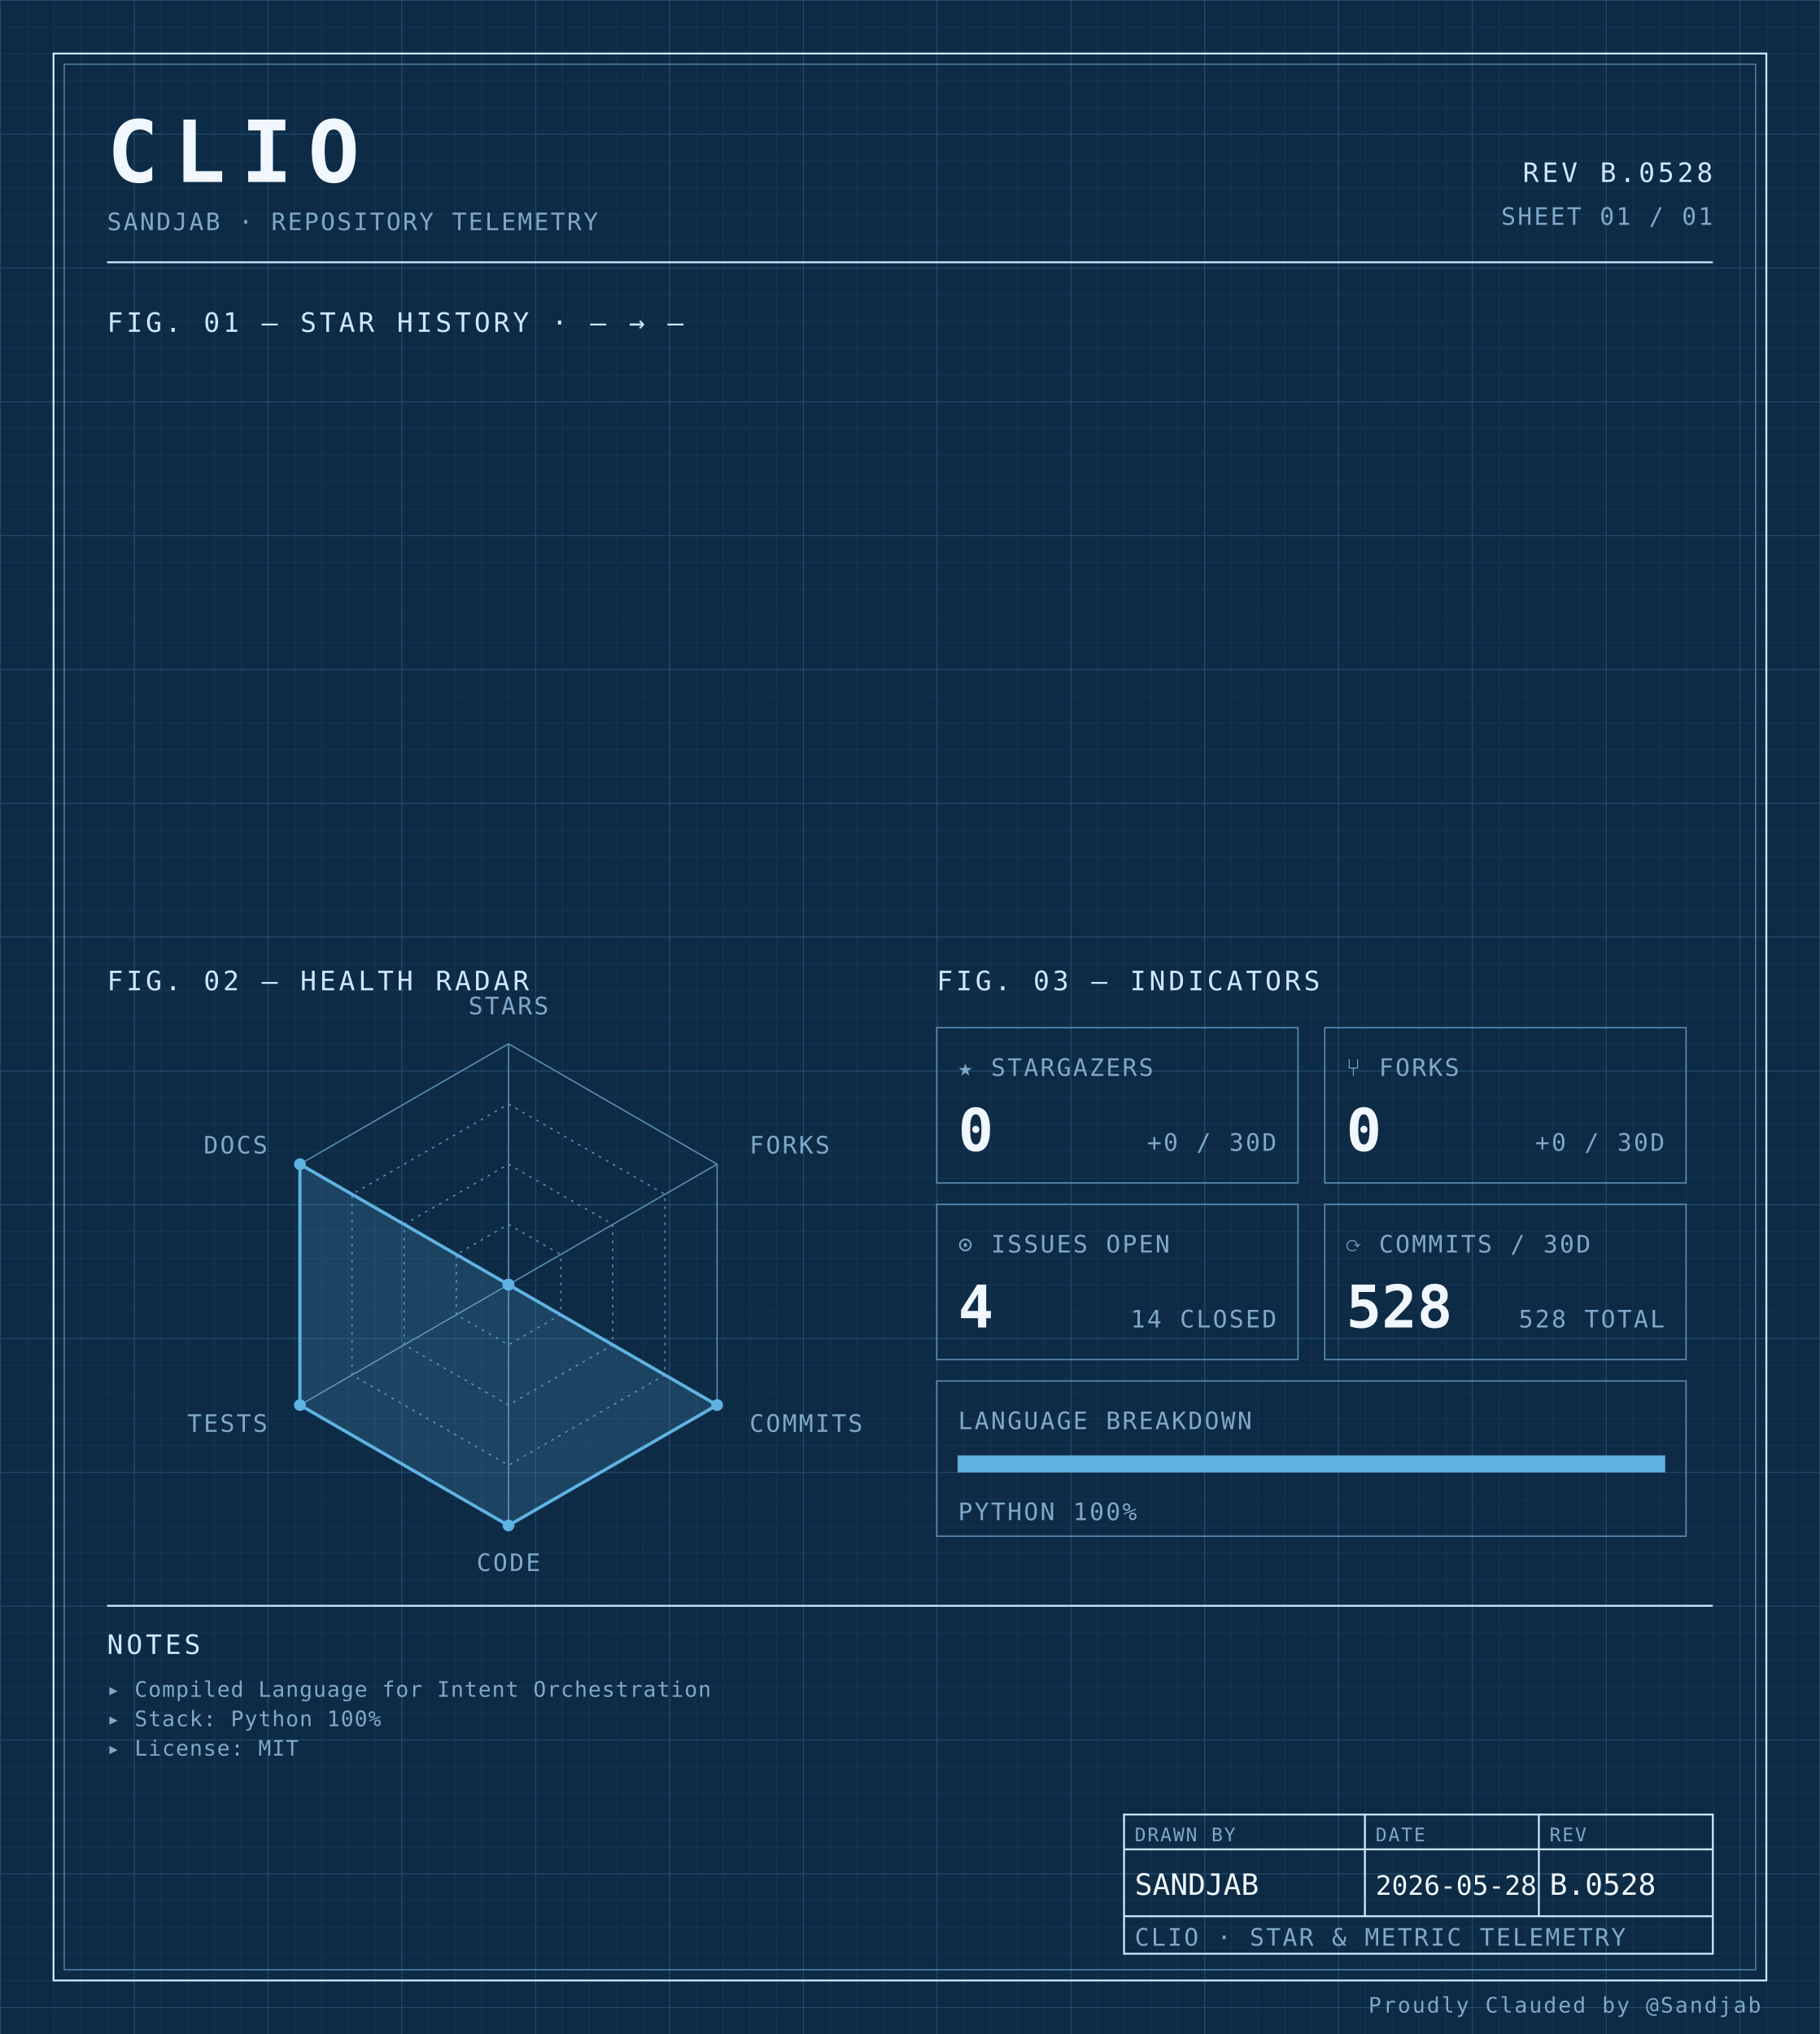
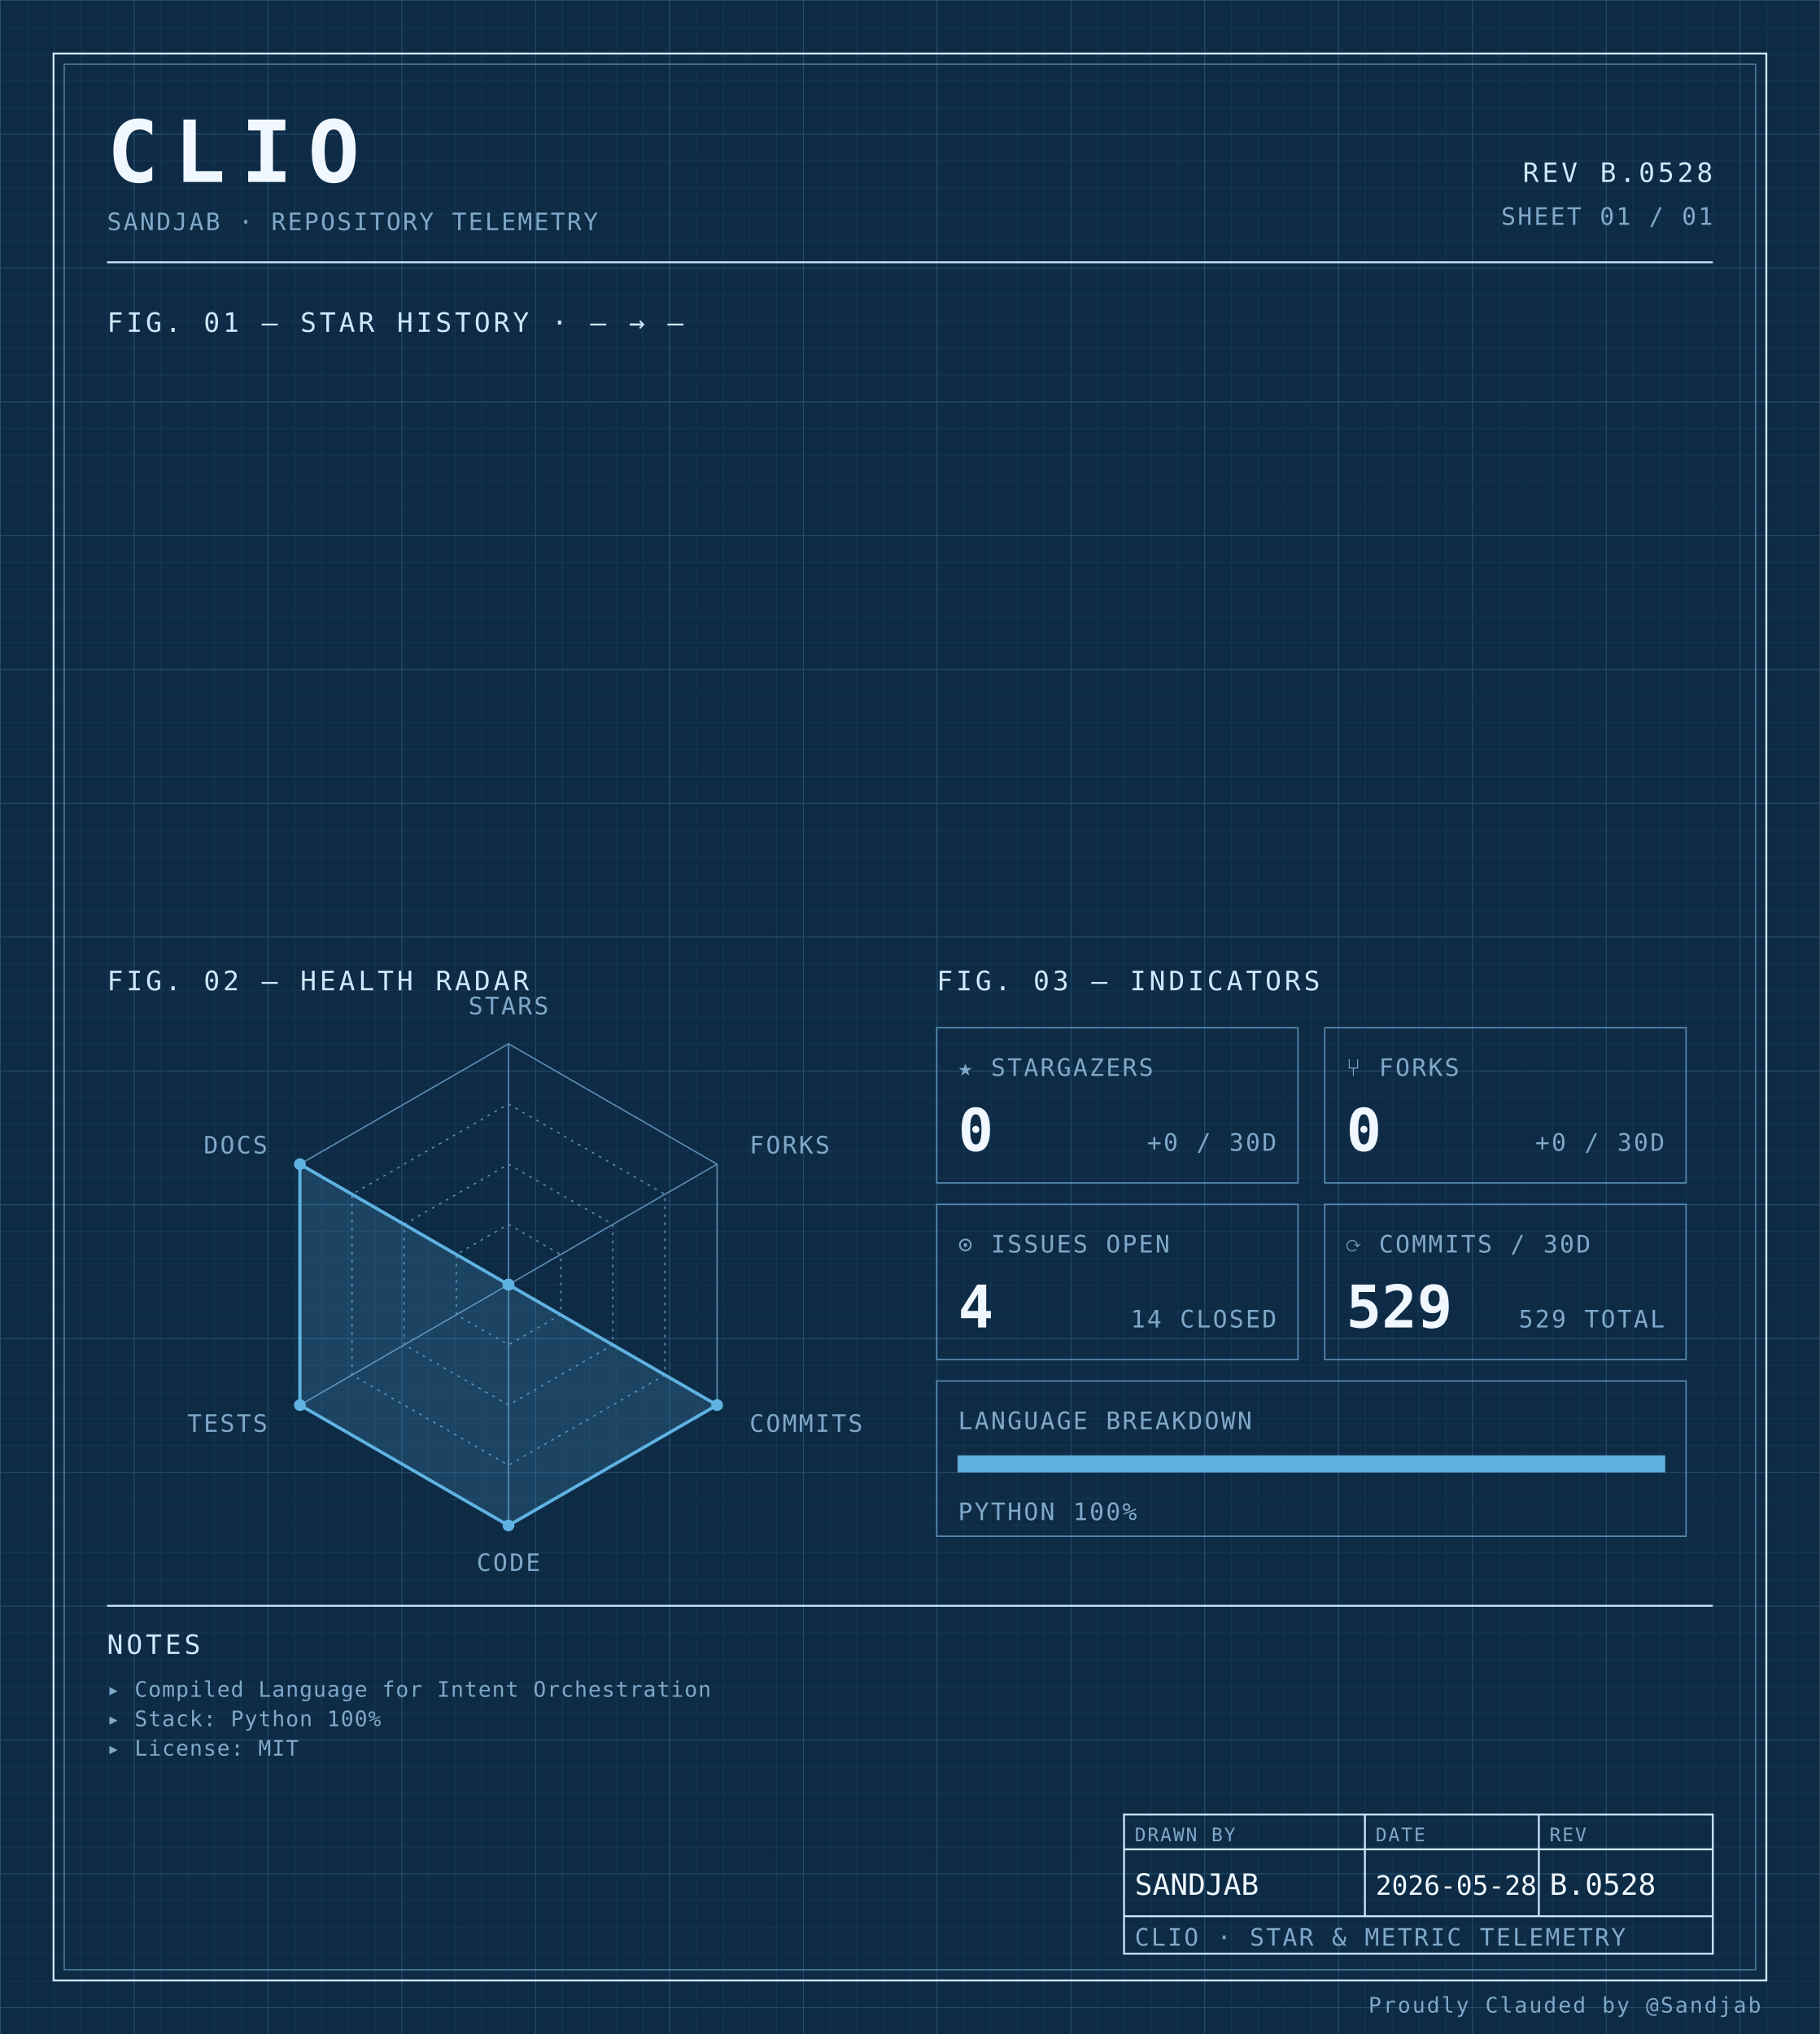
<svg xmlns="http://www.w3.org/2000/svg" width="100%" viewBox="0 0 680 760" role="img">
  <defs>
    <pattern id="grid-fine" width="10" height="10" patternUnits="userSpaceOnUse">
      <path d="M10 0H0V10" fill="none" stroke="#1a3a5c" stroke-width="0.4" />
    </pattern>
    <pattern id="grid-major" width="50" height="50" patternUnits="userSpaceOnUse">
      <path d="M50 0H0V50" fill="none" stroke="#245273" stroke-width="0.5" />
    </pattern>
  </defs>
  <rect x="0" y="0" width="680" height="760" fill="#0d2b45" />
  <rect x="0" y="0" width="680" height="760" fill="url(#grid-fine)" />
  <rect x="0" y="0" width="680" height="760" fill="url(#grid-major)" />
  <rect x="20" y="20" width="640" height="720" fill="none" stroke="#cfe8ff" stroke-width="0.7" />
  <rect x="24" y="24" width="632" height="712" fill="none" stroke="#5b8db5" stroke-width="0.4" />
  <text x="40" y="68" font-family="ui-monospace, 'SF Mono', 'JetBrains Mono', 'Cascadia Code', Consolas, monospace" font-size="32" font-weight="700" fill="#f0f7ff" text-anchor="start" letter-spacing="0.18em">CLIO</text>
  <text x="40" y="86" font-family="ui-monospace, 'SF Mono', 'JetBrains Mono', 'Cascadia Code', Consolas, monospace" font-size="9" font-weight="400" fill="#7fa8c9" text-anchor="start" letter-spacing="0.08em">SANDJAB · REPOSITORY TELEMETRY</text>
  <text x="640" y="68" font-family="ui-monospace, 'SF Mono', 'JetBrains Mono', 'Cascadia Code', Consolas, monospace" font-size="10" font-weight="400" fill="#cfe8ff" text-anchor="end" letter-spacing="0.12em">REV B.0528</text>
  <text x="640" y="84" font-family="ui-monospace, 'SF Mono', 'JetBrains Mono', 'Cascadia Code', Consolas, monospace" font-size="9" font-weight="400" fill="#7fa8c9" text-anchor="end" letter-spacing="0.08em">SHEET 01 / 01</text>
  <line x1="40" y1="98" x2="640" y2="98" stroke="#cfe8ff" stroke-width="0.7" />
  <text x="40" y="124" font-family="ui-monospace, 'SF Mono', 'JetBrains Mono', 'Cascadia Code', Consolas, monospace" font-size="10" font-weight="400" fill="#cfe8ff" text-anchor="start" letter-spacing="0.12em">FIG. 01 — STAR HISTORY · — → —</text>
  <text x="40" y="370" font-family="ui-monospace, 'SF Mono', 'JetBrains Mono', 'Cascadia Code', Consolas, monospace" font-size="10" font-weight="400" fill="#cfe8ff" text-anchor="start" letter-spacing="0.12em">FIG. 02 — HEALTH RADAR</text>
  <g transform="translate(190 480)">
    <polygon points="0.00,-90.00 77.94,-45.00 77.94,45.00 0.00,90.00 -77.94,45.00 -77.94,-45.00" fill="none" stroke="#5b8db5" stroke-width="0.5" />
    <polygon points="0.00,-67.50 58.46,-33.75 58.46,33.75 0.00,67.50 -58.46,33.75 -58.46,-33.75" fill="none" stroke="#5b8db5" stroke-width="0.5" stroke-dasharray="1,2" />
    <polygon points="0.00,-45.00 38.97,-22.50 38.97,22.50 0.00,45.00 -38.97,22.50 -38.97,-22.50" fill="none" stroke="#5b8db5" stroke-width="0.5" stroke-dasharray="1,2" />
    <polygon points="0.00,-22.50 19.49,-11.25 19.49,11.25 0.00,22.50 -19.49,11.25 -19.49,-11.25" fill="none" stroke="#5b8db5" stroke-width="0.5" stroke-dasharray="1,2" />
    <line x1="0" y1="0" x2="0.00" y2="-90.00" stroke="#5b8db5" stroke-width="0.5" />
    <line x1="0" y1="0" x2="77.94" y2="-45.00" stroke="#5b8db5" stroke-width="0.5" />
    <line x1="0" y1="0" x2="77.94" y2="45.00" stroke="#5b8db5" stroke-width="0.5" />
    <line x1="0" y1="0" x2="0.00" y2="90.00" stroke="#5b8db5" stroke-width="0.5" />
    <line x1="0" y1="0" x2="-77.94" y2="45.00" stroke="#5b8db5" stroke-width="0.5" />
    <line x1="0" y1="0" x2="-77.94" y2="-45.00" stroke="#5b8db5" stroke-width="0.5" />
    <polygon points="0.00,0.00 0.00,0.00 77.94,45.00 0.00,90.00 -77.94,45.00 -77.94,-45.00" fill="#5fb3e2" fill-opacity="0.18" stroke="#5fb3e2" stroke-width="1.2" />
    <circle cx="0.00" cy="0.00" r="2.2" fill="#5fb3e2" />
    <circle cx="0.00" cy="0.00" r="2.2" fill="#5fb3e2" />
    <circle cx="77.94" cy="45.00" r="2.2" fill="#5fb3e2" />
    <circle cx="0.00" cy="90.00" r="2.2" fill="#5fb3e2" />
    <circle cx="-77.94" cy="45.00" r="2.2" fill="#5fb3e2" />
    <circle cx="-77.94" cy="-45.00" r="2.2" fill="#5fb3e2" />
    <text x="6.3681633555662356e-15" y="-101" font-family="ui-monospace, 'SF Mono', 'JetBrains Mono', 'Cascadia Code', Consolas, monospace" font-size="9" font-weight="400" fill="#7fa8c9" text-anchor="middle" letter-spacing="0.08em">STARS</text>
    <text x="90.067" y="-49" font-family="ui-monospace, 'SF Mono', 'JetBrains Mono', 'Cascadia Code', Consolas, monospace" font-size="9" font-weight="400" fill="#7fa8c9" text-anchor="start" letter-spacing="0.08em">FORKS</text>
    <text x="90.067" y="55" font-family="ui-monospace, 'SF Mono', 'JetBrains Mono', 'Cascadia Code', Consolas, monospace" font-size="9" font-weight="400" fill="#7fa8c9" text-anchor="start" letter-spacing="0.08em">COMMITS</text>
    <text x="6.3681633555662356e-15" y="107" font-family="ui-monospace, 'SF Mono', 'JetBrains Mono', 'Cascadia Code', Consolas, monospace" font-size="9" font-weight="400" fill="#7fa8c9" text-anchor="middle" letter-spacing="0.08em">CODE</text>
    <text x="-90.067" y="55" font-family="ui-monospace, 'SF Mono', 'JetBrains Mono', 'Cascadia Code', Consolas, monospace" font-size="9" font-weight="400" fill="#7fa8c9" text-anchor="end" letter-spacing="0.08em">TESTS</text>
    <text x="-90.067" y="-49" font-family="ui-monospace, 'SF Mono', 'JetBrains Mono', 'Cascadia Code', Consolas, monospace" font-size="9" font-weight="400" fill="#7fa8c9" text-anchor="end" letter-spacing="0.08em">DOCS</text>
  </g>
  <text x="350" y="370" font-family="ui-monospace, 'SF Mono', 'JetBrains Mono', 'Cascadia Code', Consolas, monospace" font-size="10" font-weight="400" fill="#cfe8ff" text-anchor="start" letter-spacing="0.12em">FIG. 03 — INDICATORS</text>
  <rect x="350" y="384" width="135" height="58" fill="none" stroke="#5b8db5" stroke-width="0.5" />
  <text x="358" y="402" font-family="ui-monospace, 'SF Mono', 'JetBrains Mono', 'Cascadia Code', Consolas, monospace" font-size="9" font-weight="400" fill="#7fa8c9" text-anchor="start" letter-spacing="0.08em">★ STARGAZERS</text>
  <text x="358" y="430" font-family="ui-monospace, 'SF Mono', 'JetBrains Mono', 'Cascadia Code', Consolas, monospace" font-size="22" font-weight="700" fill="#f0f7ff" text-anchor="start" letter-spacing="normal">0</text>
  <text x="477" y="430" font-family="ui-monospace, 'SF Mono', 'JetBrains Mono', 'Cascadia Code', Consolas, monospace" font-size="9" font-weight="400" fill="#7fa8c9" text-anchor="end" letter-spacing="0.08em">+0 / 30D</text>
  <rect x="495" y="384" width="135" height="58" fill="none" stroke="#5b8db5" stroke-width="0.5" />
  <text x="503" y="402" font-family="ui-monospace, 'SF Mono', 'JetBrains Mono', 'Cascadia Code', Consolas, monospace" font-size="9" font-weight="400" fill="#7fa8c9" text-anchor="start" letter-spacing="0.08em">⑂ FORKS</text>
  <text x="503" y="430" font-family="ui-monospace, 'SF Mono', 'JetBrains Mono', 'Cascadia Code', Consolas, monospace" font-size="22" font-weight="700" fill="#f0f7ff" text-anchor="start" letter-spacing="normal">0</text>
  <text x="622" y="430" font-family="ui-monospace, 'SF Mono', 'JetBrains Mono', 'Cascadia Code', Consolas, monospace" font-size="9" font-weight="400" fill="#7fa8c9" text-anchor="end" letter-spacing="0.08em">+0 / 30D</text>
  <rect x="350" y="450" width="135" height="58" fill="none" stroke="#5b8db5" stroke-width="0.5" />
  <text x="358" y="468" font-family="ui-monospace, 'SF Mono', 'JetBrains Mono', 'Cascadia Code', Consolas, monospace" font-size="9" font-weight="400" fill="#7fa8c9" text-anchor="start" letter-spacing="0.08em">⊙ ISSUES OPEN</text>
  <text x="358" y="496" font-family="ui-monospace, 'SF Mono', 'JetBrains Mono', 'Cascadia Code', Consolas, monospace" font-size="22" font-weight="700" fill="#f0f7ff" text-anchor="start" letter-spacing="normal">4</text>
  <text x="477" y="496" font-family="ui-monospace, 'SF Mono', 'JetBrains Mono', 'Cascadia Code', Consolas, monospace" font-size="9" font-weight="400" fill="#7fa8c9" text-anchor="end" letter-spacing="0.08em">14 CLOSED</text>
  <rect x="495" y="450" width="135" height="58" fill="none" stroke="#5b8db5" stroke-width="0.5" />
  <text x="503" y="468" font-family="ui-monospace, 'SF Mono', 'JetBrains Mono', 'Cascadia Code', Consolas, monospace" font-size="9" font-weight="400" fill="#7fa8c9" text-anchor="start" letter-spacing="0.08em">⟳ COMMITS / 30D</text>
-   <text x="503" y="496" font-family="ui-monospace, 'SF Mono', 'JetBrains Mono', 'Cascadia Code', Consolas, monospace" font-size="22" font-weight="700" fill="#f0f7ff" text-anchor="start" letter-spacing="normal">528</text>
-   <text x="622" y="496" font-family="ui-monospace, 'SF Mono', 'JetBrains Mono', 'Cascadia Code', Consolas, monospace" font-size="9" font-weight="400" fill="#7fa8c9" text-anchor="end" letter-spacing="0.08em">528 TOTAL</text>
+   <text x="503" y="496" font-family="ui-monospace, 'SF Mono', 'JetBrains Mono', 'Cascadia Code', Consolas, monospace" font-size="22" font-weight="700" fill="#f0f7ff" text-anchor="start" letter-spacing="normal">529</text>
+   <text x="622" y="496" font-family="ui-monospace, 'SF Mono', 'JetBrains Mono', 'Cascadia Code', Consolas, monospace" font-size="9" font-weight="400" fill="#7fa8c9" text-anchor="end" letter-spacing="0.08em">529 TOTAL</text>
  <rect x="350" y="516" width="280" height="58" fill="none" stroke="#5b8db5" stroke-width="0.5" />
  <text x="358" y="534" font-family="ui-monospace, 'SF Mono', 'JetBrains Mono', 'Cascadia Code', Consolas, monospace" font-size="9" font-weight="400" fill="#7fa8c9" text-anchor="start" letter-spacing="0.08em">LANGUAGE BREAKDOWN</text>
  <rect x="358" y="544" width="264" height="6" fill="none" stroke="#5b8db5" stroke-width="0.5" />
  <rect x="358" y="544" width="264.00" height="6" fill="#5fb3e2" />
  <text x="358" y="568" font-family="ui-monospace, 'SF Mono', 'JetBrains Mono', 'Cascadia Code', Consolas, monospace" font-size="9" font-weight="400" fill="#7fa8c9" text-anchor="start" letter-spacing="0.08em">PYTHON 100%</text>
  <line x1="40" y1="600" x2="640" y2="600" stroke="#cfe8ff" stroke-width="0.7" />
  <text x="40" y="618" font-family="ui-monospace, 'SF Mono', 'JetBrains Mono', 'Cascadia Code', Consolas, monospace" font-size="10" font-weight="400" fill="#cfe8ff" text-anchor="start" letter-spacing="0.12em">NOTES</text>
  <text x="40" y="634" font-family="ui-monospace, 'SF Mono', 'JetBrains Mono', 'Cascadia Code', Consolas, monospace" font-size="8" font-weight="400" fill="#7fa8c9" text-anchor="start" letter-spacing="0.04em">▸ Compiled Language for Intent Orchestration</text>
  <text x="40" y="645" font-family="ui-monospace, 'SF Mono', 'JetBrains Mono', 'Cascadia Code', Consolas, monospace" font-size="8" font-weight="400" fill="#7fa8c9" text-anchor="start" letter-spacing="0.04em">▸ Stack: Python 100%</text>
  <text x="40" y="656" font-family="ui-monospace, 'SF Mono', 'JetBrains Mono', 'Cascadia Code', Consolas, monospace" font-size="8" font-weight="400" fill="#7fa8c9" text-anchor="start" letter-spacing="0.04em">▸ License: MIT</text>
  <rect x="420" y="678" width="220" height="52" fill="none" stroke="#cfe8ff" stroke-width="0.7" />
  <line x1="420" y1="691" x2="640" y2="691" stroke="#cfe8ff" stroke-width="0.7" />
  <line x1="420" y1="716" x2="640" y2="716" stroke="#cfe8ff" stroke-width="0.7" />
  <line x1="510" y1="678" x2="510" y2="716" stroke="#cfe8ff" stroke-width="0.7" />
  <line x1="575" y1="678" x2="575" y2="716" stroke="#cfe8ff" stroke-width="0.7" />
  <text x="424" y="688" font-family="ui-monospace, 'SF Mono', 'JetBrains Mono', 'Cascadia Code', Consolas, monospace" font-size="7" font-weight="400" fill="#7fa8c9" text-anchor="start" letter-spacing="0.08em">DRAWN BY</text>
  <text x="514" y="688" font-family="ui-monospace, 'SF Mono', 'JetBrains Mono', 'Cascadia Code', Consolas, monospace" font-size="7" font-weight="400" fill="#7fa8c9" text-anchor="start" letter-spacing="0.08em">DATE</text>
  <text x="579" y="688" font-family="ui-monospace, 'SF Mono', 'JetBrains Mono', 'Cascadia Code', Consolas, monospace" font-size="7" font-weight="400" fill="#7fa8c9" text-anchor="start" letter-spacing="0.08em">REV</text>
  <text x="424" y="708" font-family="ui-monospace, 'SF Mono', 'JetBrains Mono', 'Cascadia Code', Consolas, monospace" font-size="11" font-weight="400" fill="#f0f7ff" text-anchor="start" letter-spacing="normal">SANDJAB</text>
  <text x="514" y="708" font-family="ui-monospace, 'SF Mono', 'JetBrains Mono', 'Cascadia Code', Consolas, monospace" font-size="10" font-weight="400" fill="#f0f7ff" text-anchor="start" letter-spacing="normal">2026-05-28</text>
  <text x="579" y="708" font-family="ui-monospace, 'SF Mono', 'JetBrains Mono', 'Cascadia Code', Consolas, monospace" font-size="11" font-weight="400" fill="#f0f7ff" text-anchor="start" letter-spacing="normal">B.0528</text>
  <text x="424" y="727" font-family="ui-monospace, 'SF Mono', 'JetBrains Mono', 'Cascadia Code', Consolas, monospace" font-size="9" font-weight="400" fill="#7fa8c9" text-anchor="start" letter-spacing="0.08em">CLIO · STAR &amp; METRIC TELEMETRY</text>
  <text x="658" y="752" font-family="ui-monospace, 'SF Mono', 'JetBrains Mono', 'Cascadia Code', Consolas, monospace" font-size="8" font-weight="400" fill="#7fa8c9" text-anchor="end" letter-spacing="0.08em">Proudly Clauded by @Sandjab</text>
</svg>
